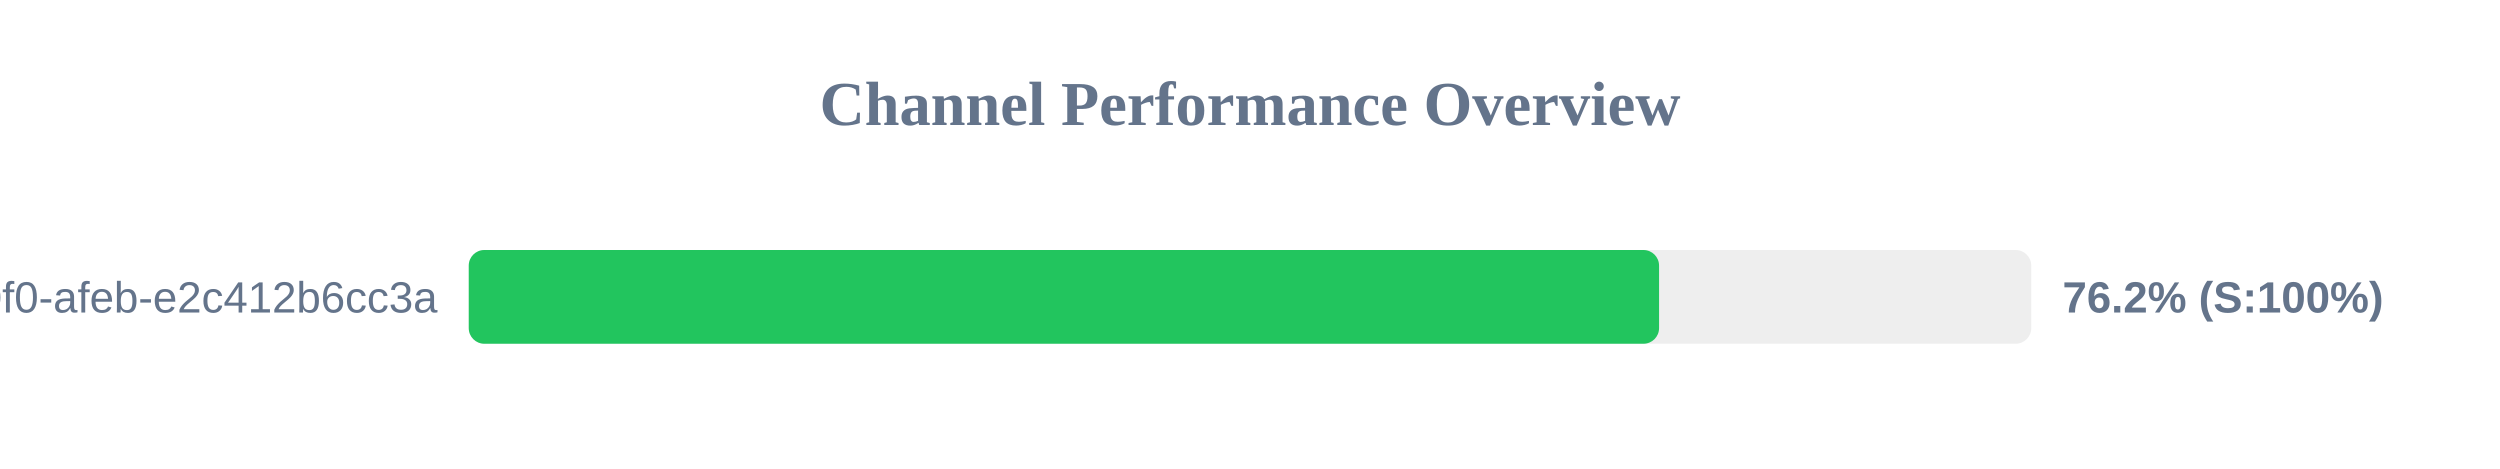
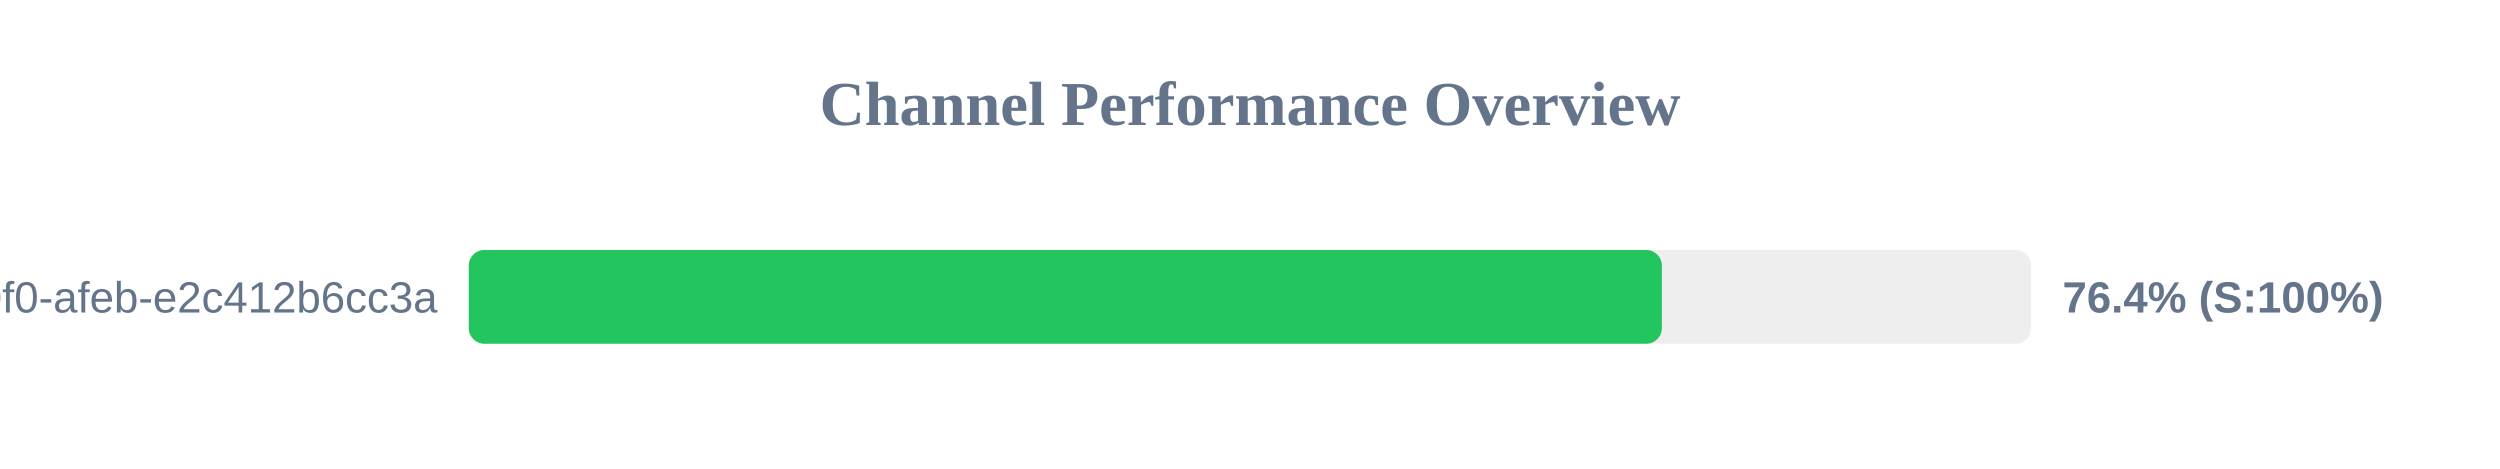
<svg xmlns="http://www.w3.org/2000/svg" width="800" height="150" version="1.1">
  <style>
        .row { font: 14px Arial; fill: #64748b; }
        .score { font: bold 14px Arial; fill: #64748b; }
    </style>
  <text x="400" y="40" text-anchor="middle" font-size="20px" font-weight="bold" fill="#64748b">Channel Performance Overview</text>
  <rect x="150" y="80" width="500" height="30" fill="#eee" rx="5" />
-   <rect x="150" y="80" width="380.9" height="30" fill="#22c55e" rx="5" />
+   <rect x="150" y="80" width="381.8" height="30" fill="#22c55e" rx="5" />
  <text x="140" y="100" text-anchor="end" class="row">?uuid=c6e02cd8-ce11-40f0-afeb-e2c412b6cc3a</text>
-   <text x="660" y="100" text-anchor="start" class="score">76.2% (S:100%)</text>
+   <text x="660" y="100" text-anchor="start" class="score">76.4% (S:100%)</text>
</svg>
